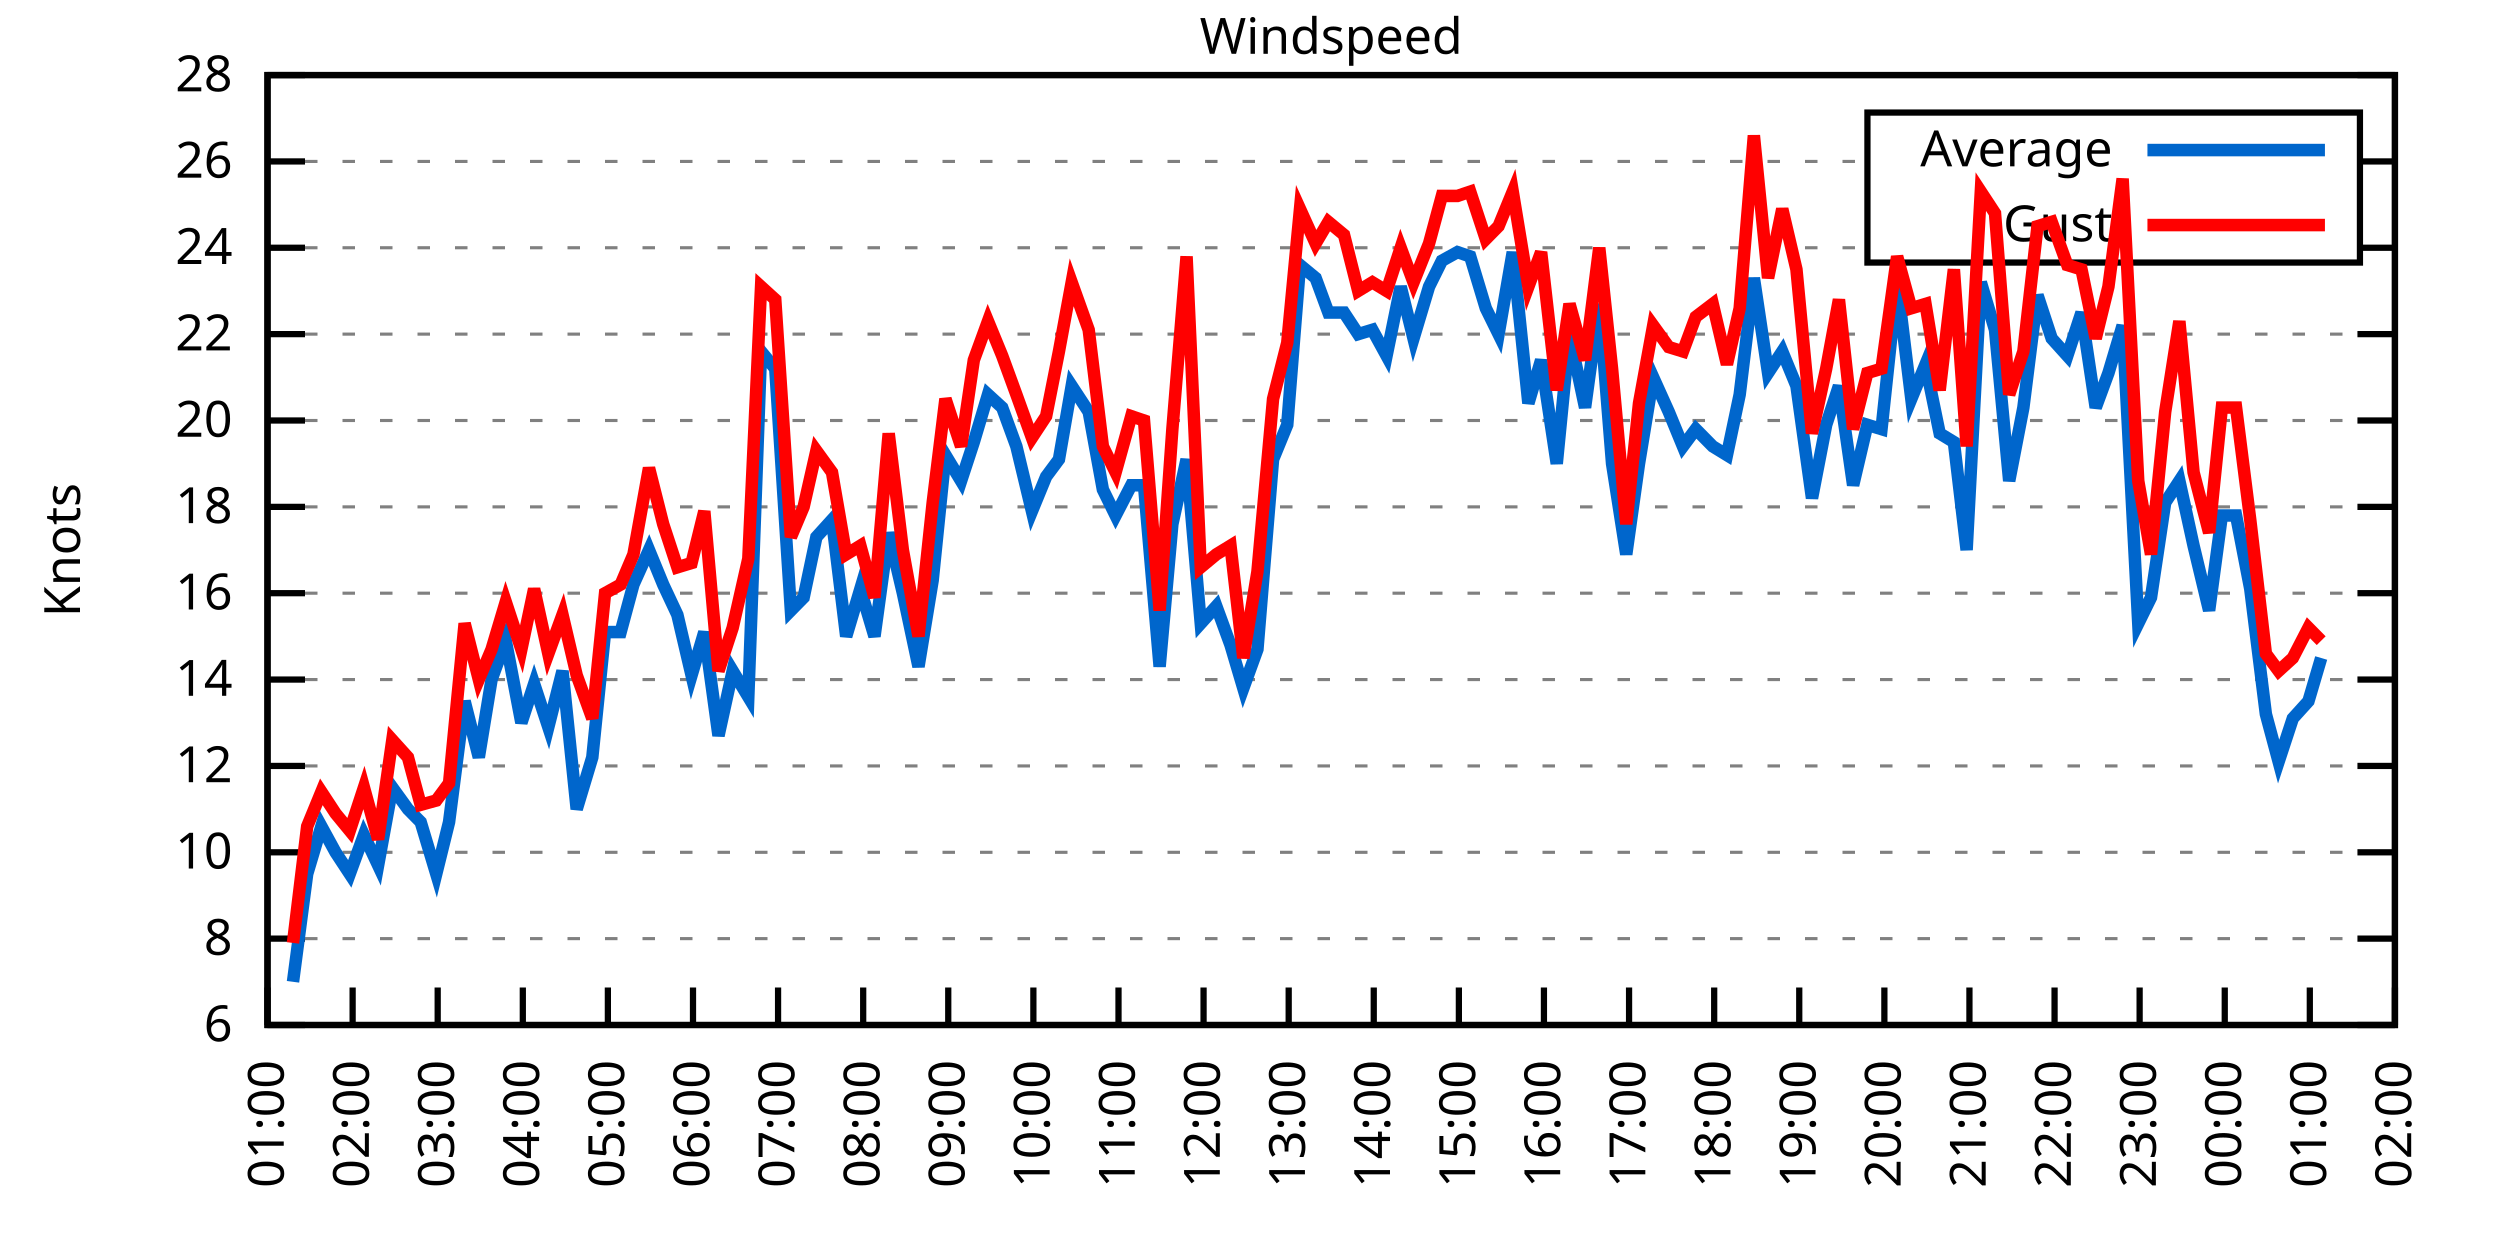
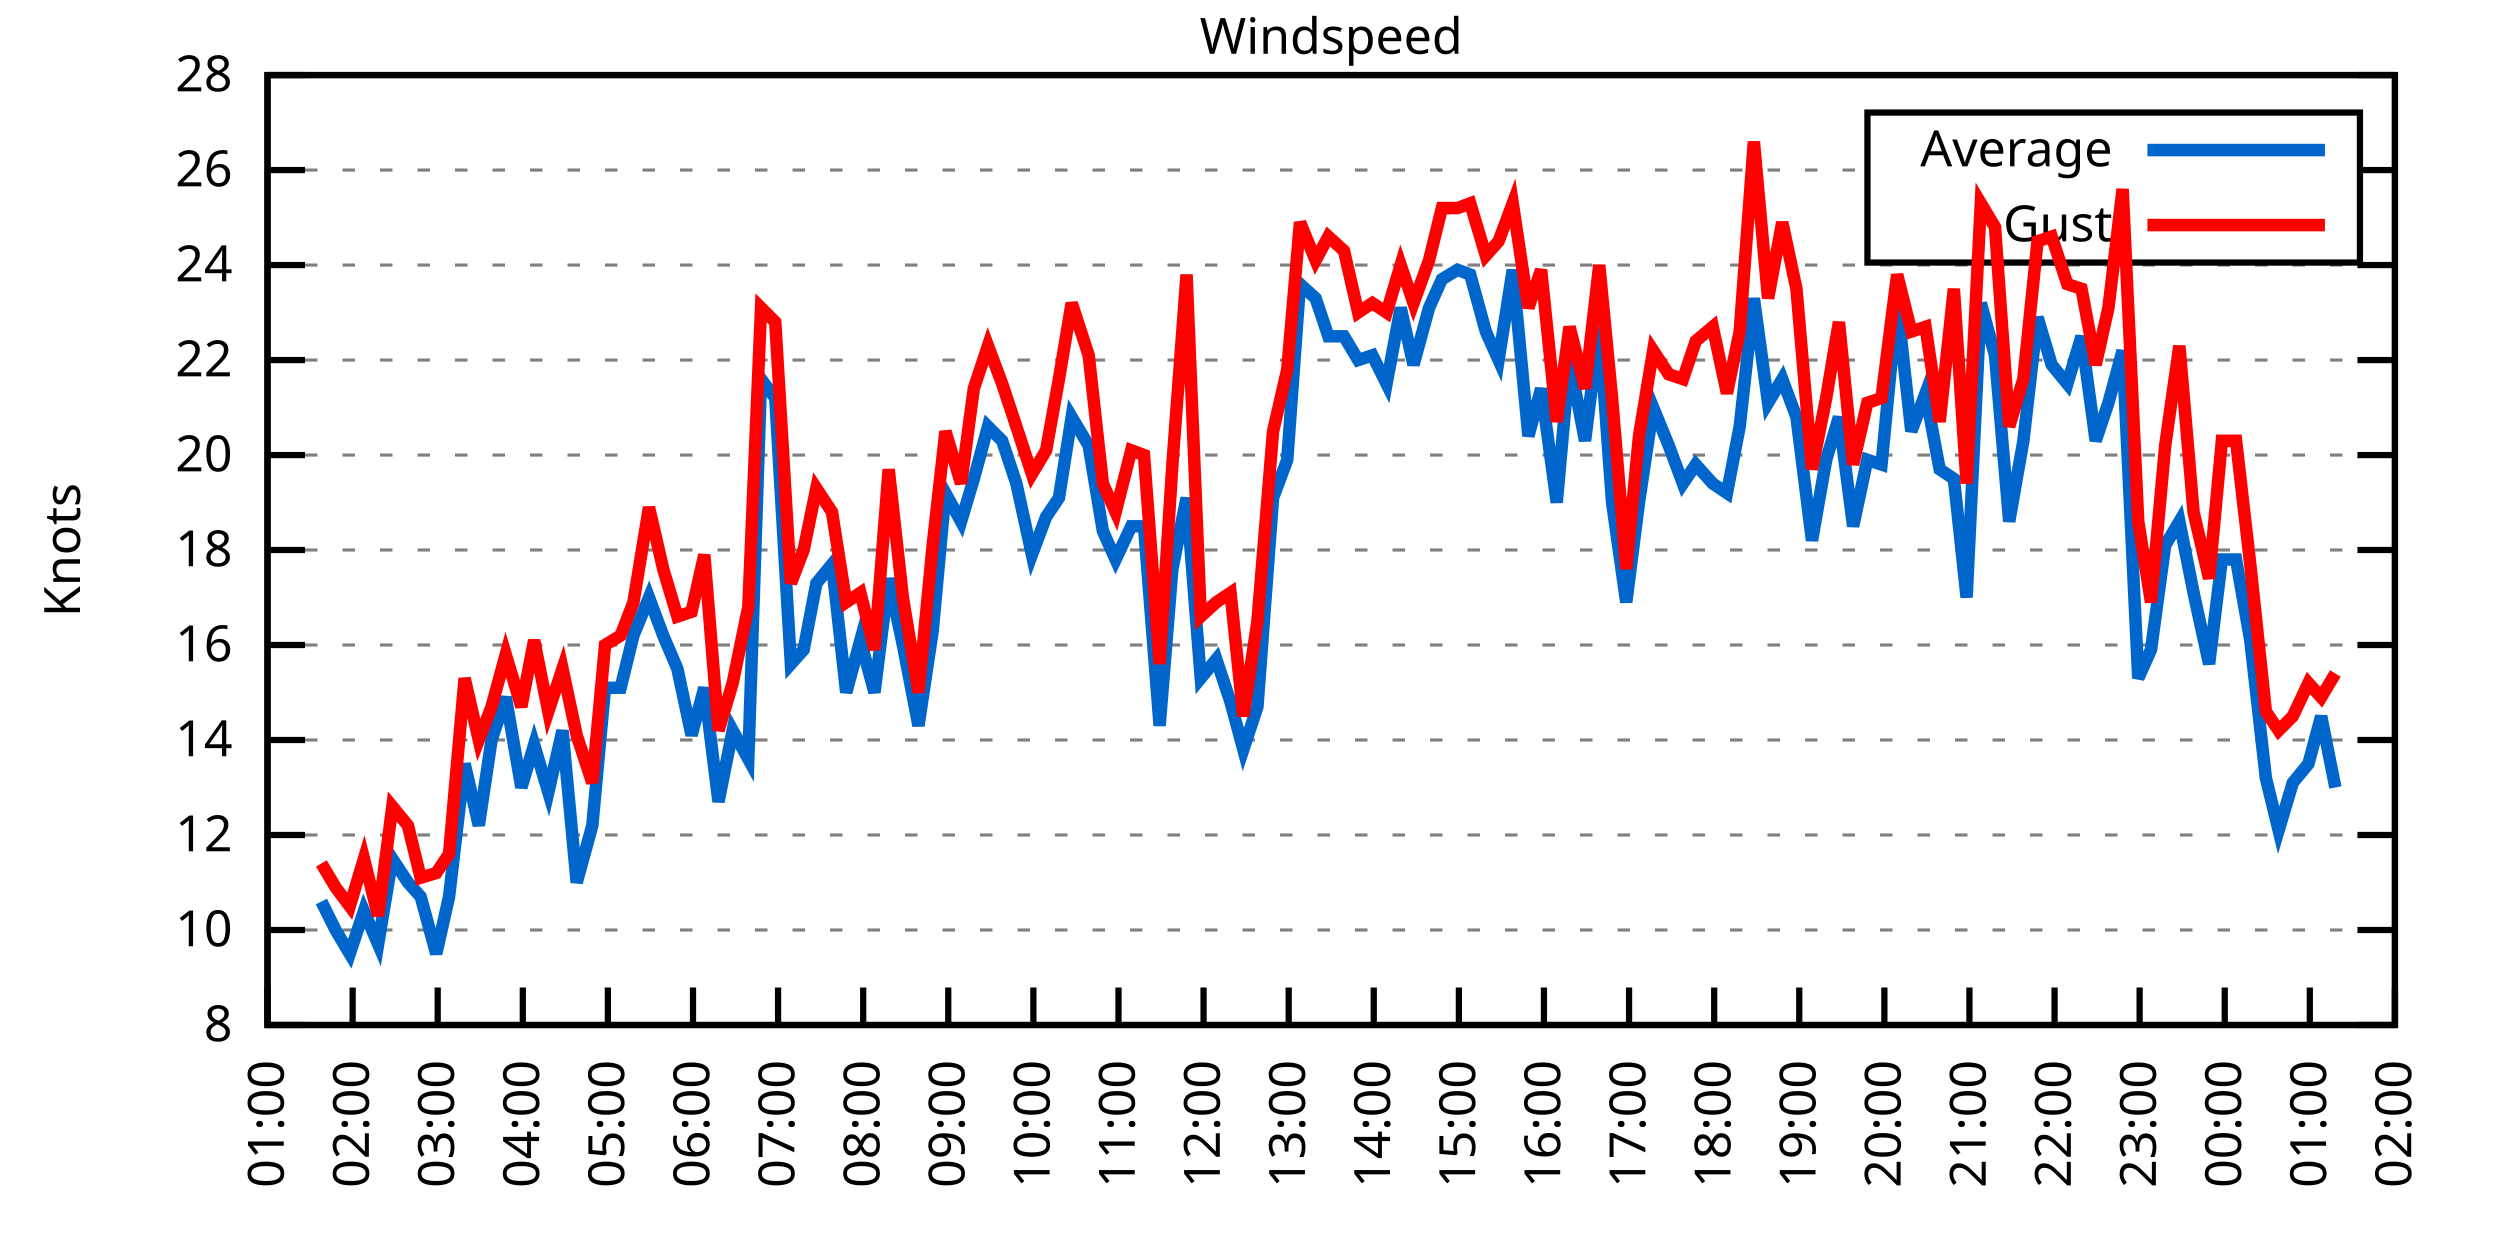
<svg xmlns="http://www.w3.org/2000/svg" xmlns:xlink="http://www.w3.org/1999/xlink" width="400" height="200" viewBox="0 0 400 200">
  <g id="gnuplot_canvas">
    <rect x="0" y="0" width="400" height="200" fill="none" />
    <defs>
      <circle id="gpDot" r="0.5" stroke-width="0.5" stroke="currentColor" />
      <path id="gpPt0" stroke-width="0.333" stroke="currentColor" d="M-1,0 h2 M0,-1 v2" />
      <path id="gpPt1" stroke-width="0.333" stroke="currentColor" d="M-1,-1 L1,1 M1,-1 L-1,1" />
      <path id="gpPt2" stroke-width="0.333" stroke="currentColor" d="M-1,0 L1,0 M0,-1 L0,1 M-1,-1 L1,1 M-1,1 L1,-1" />
      <rect id="gpPt3" stroke-width="0.333" stroke="currentColor" x="-1" y="-1" width="2" height="2" />
      <rect id="gpPt4" stroke-width="0.333" stroke="currentColor" fill="currentColor" x="-1" y="-1" width="2" height="2" />
      <circle id="gpPt5" stroke-width="0.333" stroke="currentColor" cx="0" cy="0" r="1" />
      <use xlink:href="#gpPt5" id="gpPt6" fill="currentColor" stroke="none" />
      <path id="gpPt7" stroke-width="0.333" stroke="currentColor" d="M0,-1.33 L-1.33,0.67 L1.33,0.67 z" />
      <use xlink:href="#gpPt7" id="gpPt8" fill="currentColor" stroke="none" />
      <use xlink:href="#gpPt7" id="gpPt9" stroke="currentColor" transform="rotate(180)" />
      <use xlink:href="#gpPt9" id="gpPt10" fill="currentColor" stroke="none" />
      <use xlink:href="#gpPt3" id="gpPt11" stroke="currentColor" transform="rotate(45)" />
      <use xlink:href="#gpPt11" id="gpPt12" fill="currentColor" stroke="none" />
      <path id="gpPt13" stroke-width="0.333" stroke="currentColor" d="M0,1.330 L1.265,0.411 L0.782,-1.067 L-0.782,-1.076 L-1.265,0.411 z" />
      <use xlink:href="#gpPt13" id="gpPt14" fill="currentColor" stroke="none" />
      <filter id="textbox" filterUnits="objectBoundingBox" x="0" y="0" height="1" width="1">
        <feFlood flood-color="white" flood-opacity="1" result="bgnd" />
        <feComposite in="SourceGraphic" in2="bgnd" operator="atop" />
      </filter>
      <filter id="greybox" filterUnits="objectBoundingBox" x="0" y="0" height="1" width="1">
        <feFlood flood-color="lightgrey" flood-opacity="1" result="grey" />
        <feComposite in="SourceGraphic" in2="grey" operator="atop" />
      </filter>
    </defs>
    <g fill="none" color="white" stroke="currentColor" stroke-width="1.00" stroke-linecap="butt" stroke-linejoin="miter">
</g>
    <g fill="none" color="black" stroke="currentColor" stroke-width="1.00" stroke-linecap="butt" stroke-linejoin="miter">
      <g stroke="none" shape-rendering="crispEdges">
        <polygon fill="rgb(255, 255, 255)" points="42.80,164.00 383.18,164.00 383.18,12.02 42.80,12.02 " />
      </g>
    </g>
    <g fill="none" color="black" stroke="currentColor" stroke-width="1.00" stroke-linecap="butt" stroke-linejoin="miter">
</g>
    <g fill="none" color="black" stroke="black" stroke-width="0.50" stroke-linecap="butt" stroke-linejoin="miter">
</g>
    <g fill="none" color="gray" stroke="currentColor" stroke-width="0.50" stroke-linecap="butt" stroke-linejoin="miter">
      <path stroke="gray" stroke-dasharray="2,4" class="gridline" d="M42.80,164.00 L383.19,164.00  " />
    </g>
    <g fill="none" color="gray" stroke="gray" stroke-width="1.00" stroke-linecap="butt" stroke-linejoin="miter">
</g>
    <g fill="none" color="black" stroke="currentColor" stroke-width="1.00" stroke-linecap="butt" stroke-linejoin="miter">
      <path stroke="black" d="M42.80,164.00 L48.80,164.00 M383.19,164.00 L377.19,164.00  " />
      <g transform="translate(37.20,166.60)" stroke="none" fill="black" font-family="Sans" font-size="8.00" text-anchor="end">
        <text>
-           <tspan font-family="Sans"> 6</tspan>
-         </text>
-       </g>
-     </g>
-     <g fill="none" color="black" stroke="currentColor" stroke-width="1.00" stroke-linecap="butt" stroke-linejoin="miter">
- </g>
-     <g fill="none" color="black" stroke="black" stroke-width="0.50" stroke-linecap="butt" stroke-linejoin="miter">
- </g>
-     <g fill="none" color="gray" stroke="currentColor" stroke-width="0.50" stroke-linecap="butt" stroke-linejoin="miter">
-       <path stroke="gray" stroke-dasharray="2,4" class="gridline" d="M42.80,150.18 L383.19,150.18  " />
-     </g>
-     <g fill="none" color="gray" stroke="gray" stroke-width="1.00" stroke-linecap="butt" stroke-linejoin="miter">
- </g>
-     <g fill="none" color="black" stroke="currentColor" stroke-width="1.00" stroke-linecap="butt" stroke-linejoin="miter">
-       <path stroke="black" d="M42.80,150.18 L48.80,150.18 M383.19,150.18 L377.19,150.18  " />
-       <g transform="translate(37.20,152.78)" stroke="none" fill="black" font-family="Sans" font-size="8.00" text-anchor="end">
-         <text>
          <tspan font-family="Sans"> 8</tspan>
        </text>
      </g>
    </g>
    <g fill="none" color="black" stroke="currentColor" stroke-width="1.00" stroke-linecap="butt" stroke-linejoin="miter">
</g>
    <g fill="none" color="black" stroke="black" stroke-width="0.50" stroke-linecap="butt" stroke-linejoin="miter">
</g>
    <g fill="none" color="gray" stroke="currentColor" stroke-width="0.50" stroke-linecap="butt" stroke-linejoin="miter">
-       <path stroke="gray" stroke-dasharray="2,4" class="gridline" d="M42.80,136.37 L383.19,136.37  " />
-     </g>
-     <g fill="none" color="gray" stroke="gray" stroke-width="1.00" stroke-linecap="butt" stroke-linejoin="miter">
- </g>
-     <g fill="none" color="black" stroke="currentColor" stroke-width="1.00" stroke-linecap="butt" stroke-linejoin="miter">
-       <path stroke="black" d="M42.80,136.37 L48.80,136.37 M383.19,136.37 L377.19,136.37  " />
-       <g transform="translate(37.20,138.97)" stroke="none" fill="black" font-family="Sans" font-size="8.00" text-anchor="end">
+       <path stroke="gray" stroke-dasharray="2,4" class="gridline" d="M42.80,148.80 L383.19,148.80  " />
+     </g>
+     <g fill="none" color="gray" stroke="gray" stroke-width="1.00" stroke-linecap="butt" stroke-linejoin="miter">
+ </g>
+     <g fill="none" color="black" stroke="currentColor" stroke-width="1.00" stroke-linecap="butt" stroke-linejoin="miter">
+       <path stroke="black" d="M42.80,148.80 L48.80,148.80 M383.19,148.80 L377.19,148.80  " />
+       <g transform="translate(37.20,151.40)" stroke="none" fill="black" font-family="Sans" font-size="8.00" text-anchor="end">
        <text>
          <tspan font-family="Sans"> 10</tspan>
        </text>
      </g>
    </g>
    <g fill="none" color="black" stroke="currentColor" stroke-width="1.00" stroke-linecap="butt" stroke-linejoin="miter">
</g>
    <g fill="none" color="black" stroke="black" stroke-width="0.50" stroke-linecap="butt" stroke-linejoin="miter">
</g>
    <g fill="none" color="gray" stroke="currentColor" stroke-width="0.50" stroke-linecap="butt" stroke-linejoin="miter">
-       <path stroke="gray" stroke-dasharray="2,4" class="gridline" d="M42.80,122.55 L383.19,122.55  " />
-     </g>
-     <g fill="none" color="gray" stroke="gray" stroke-width="1.00" stroke-linecap="butt" stroke-linejoin="miter">
- </g>
-     <g fill="none" color="black" stroke="currentColor" stroke-width="1.00" stroke-linecap="butt" stroke-linejoin="miter">
-       <path stroke="black" d="M42.80,122.55 L48.80,122.55 M383.19,122.55 L377.19,122.55  " />
-       <g transform="translate(37.20,125.15)" stroke="none" fill="black" font-family="Sans" font-size="8.00" text-anchor="end">
+       <path stroke="gray" stroke-dasharray="2,4" class="gridline" d="M42.80,133.60 L383.19,133.60  " />
+     </g>
+     <g fill="none" color="gray" stroke="gray" stroke-width="1.00" stroke-linecap="butt" stroke-linejoin="miter">
+ </g>
+     <g fill="none" color="black" stroke="currentColor" stroke-width="1.00" stroke-linecap="butt" stroke-linejoin="miter">
+       <path stroke="black" d="M42.80,133.60 L48.80,133.60 M383.19,133.60 L377.19,133.60  " />
+       <g transform="translate(37.20,136.20)" stroke="none" fill="black" font-family="Sans" font-size="8.00" text-anchor="end">
        <text>
          <tspan font-family="Sans"> 12</tspan>
        </text>
      </g>
    </g>
    <g fill="none" color="black" stroke="currentColor" stroke-width="1.00" stroke-linecap="butt" stroke-linejoin="miter">
</g>
    <g fill="none" color="black" stroke="black" stroke-width="0.50" stroke-linecap="butt" stroke-linejoin="miter">
</g>
    <g fill="none" color="gray" stroke="currentColor" stroke-width="0.50" stroke-linecap="butt" stroke-linejoin="miter">
-       <path stroke="gray" stroke-dasharray="2,4" class="gridline" d="M42.80,108.73 L383.19,108.73  " />
-     </g>
-     <g fill="none" color="gray" stroke="gray" stroke-width="1.00" stroke-linecap="butt" stroke-linejoin="miter">
- </g>
-     <g fill="none" color="black" stroke="currentColor" stroke-width="1.00" stroke-linecap="butt" stroke-linejoin="miter">
-       <path stroke="black" d="M42.80,108.73 L48.80,108.73 M383.19,108.73 L377.19,108.73  " />
-       <g transform="translate(37.20,111.33)" stroke="none" fill="black" font-family="Sans" font-size="8.00" text-anchor="end">
+       <path stroke="gray" stroke-dasharray="2,4" class="gridline" d="M42.80,118.40 L383.19,118.40  " />
+     </g>
+     <g fill="none" color="gray" stroke="gray" stroke-width="1.00" stroke-linecap="butt" stroke-linejoin="miter">
+ </g>
+     <g fill="none" color="black" stroke="currentColor" stroke-width="1.00" stroke-linecap="butt" stroke-linejoin="miter">
+       <path stroke="black" d="M42.80,118.40 L48.80,118.40 M383.19,118.40 L377.19,118.40  " />
+       <g transform="translate(37.20,121.00)" stroke="none" fill="black" font-family="Sans" font-size="8.00" text-anchor="end">
        <text>
          <tspan font-family="Sans"> 14</tspan>
        </text>
      </g>
    </g>
    <g fill="none" color="black" stroke="currentColor" stroke-width="1.00" stroke-linecap="butt" stroke-linejoin="miter">
</g>
    <g fill="none" color="black" stroke="black" stroke-width="0.50" stroke-linecap="butt" stroke-linejoin="miter">
</g>
    <g fill="none" color="gray" stroke="currentColor" stroke-width="0.50" stroke-linecap="butt" stroke-linejoin="miter">
-       <path stroke="gray" stroke-dasharray="2,4" class="gridline" d="M42.80,94.91 L383.19,94.91  " />
-     </g>
-     <g fill="none" color="gray" stroke="gray" stroke-width="1.00" stroke-linecap="butt" stroke-linejoin="miter">
- </g>
-     <g fill="none" color="black" stroke="currentColor" stroke-width="1.00" stroke-linecap="butt" stroke-linejoin="miter">
-       <path stroke="black" d="M42.80,94.91 L48.80,94.91 M383.19,94.91 L377.19,94.91  " />
-       <g transform="translate(37.20,97.51)" stroke="none" fill="black" font-family="Sans" font-size="8.00" text-anchor="end">
+       <path stroke="gray" stroke-dasharray="2,4" class="gridline" d="M42.80,103.20 L383.19,103.20  " />
+     </g>
+     <g fill="none" color="gray" stroke="gray" stroke-width="1.00" stroke-linecap="butt" stroke-linejoin="miter">
+ </g>
+     <g fill="none" color="black" stroke="currentColor" stroke-width="1.00" stroke-linecap="butt" stroke-linejoin="miter">
+       <path stroke="black" d="M42.80,103.20 L48.80,103.20 M383.19,103.20 L377.19,103.20  " />
+       <g transform="translate(37.20,105.80)" stroke="none" fill="black" font-family="Sans" font-size="8.00" text-anchor="end">
        <text>
          <tspan font-family="Sans"> 16</tspan>
        </text>
      </g>
    </g>
    <g fill="none" color="black" stroke="currentColor" stroke-width="1.00" stroke-linecap="butt" stroke-linejoin="miter">
</g>
    <g fill="none" color="black" stroke="black" stroke-width="0.50" stroke-linecap="butt" stroke-linejoin="miter">
</g>
    <g fill="none" color="gray" stroke="currentColor" stroke-width="0.50" stroke-linecap="butt" stroke-linejoin="miter">
-       <path stroke="gray" stroke-dasharray="2,4" class="gridline" d="M42.80,81.10 L383.19,81.10  " />
-     </g>
-     <g fill="none" color="gray" stroke="gray" stroke-width="1.00" stroke-linecap="butt" stroke-linejoin="miter">
- </g>
-     <g fill="none" color="black" stroke="currentColor" stroke-width="1.00" stroke-linecap="butt" stroke-linejoin="miter">
-       <path stroke="black" d="M42.80,81.10 L48.80,81.10 M383.19,81.10 L377.19,81.10  " />
-       <g transform="translate(37.20,83.70)" stroke="none" fill="black" font-family="Sans" font-size="8.00" text-anchor="end">
+       <path stroke="gray" stroke-dasharray="2,4" class="gridline" d="M42.80,88.00 L383.19,88.00  " />
+     </g>
+     <g fill="none" color="gray" stroke="gray" stroke-width="1.00" stroke-linecap="butt" stroke-linejoin="miter">
+ </g>
+     <g fill="none" color="black" stroke="currentColor" stroke-width="1.00" stroke-linecap="butt" stroke-linejoin="miter">
+       <path stroke="black" d="M42.80,88.00 L48.80,88.00 M383.19,88.00 L377.19,88.00  " />
+       <g transform="translate(37.20,90.60)" stroke="none" fill="black" font-family="Sans" font-size="8.00" text-anchor="end">
        <text>
          <tspan font-family="Sans"> 18</tspan>
        </text>
      </g>
    </g>
    <g fill="none" color="black" stroke="currentColor" stroke-width="1.00" stroke-linecap="butt" stroke-linejoin="miter">
</g>
    <g fill="none" color="black" stroke="black" stroke-width="0.50" stroke-linecap="butt" stroke-linejoin="miter">
</g>
    <g fill="none" color="gray" stroke="currentColor" stroke-width="0.50" stroke-linecap="butt" stroke-linejoin="miter">
-       <path stroke="gray" stroke-dasharray="2,4" class="gridline" d="M42.80,67.28 L383.19,67.28  " />
-     </g>
-     <g fill="none" color="gray" stroke="gray" stroke-width="1.00" stroke-linecap="butt" stroke-linejoin="miter">
- </g>
-     <g fill="none" color="black" stroke="currentColor" stroke-width="1.00" stroke-linecap="butt" stroke-linejoin="miter">
-       <path stroke="black" d="M42.80,67.28 L48.80,67.28 M383.19,67.28 L377.19,67.28  " />
-       <g transform="translate(37.20,69.88)" stroke="none" fill="black" font-family="Sans" font-size="8.00" text-anchor="end">
+       <path stroke="gray" stroke-dasharray="2,4" class="gridline" d="M42.80,72.81 L383.19,72.81  " />
+     </g>
+     <g fill="none" color="gray" stroke="gray" stroke-width="1.00" stroke-linecap="butt" stroke-linejoin="miter">
+ </g>
+     <g fill="none" color="black" stroke="currentColor" stroke-width="1.00" stroke-linecap="butt" stroke-linejoin="miter">
+       <path stroke="black" d="M42.80,72.81 L48.80,72.81 M383.19,72.81 L377.19,72.81  " />
+       <g transform="translate(37.20,75.41)" stroke="none" fill="black" font-family="Sans" font-size="8.00" text-anchor="end">
        <text>
          <tspan font-family="Sans"> 20</tspan>
        </text>
      </g>
    </g>
    <g fill="none" color="black" stroke="currentColor" stroke-width="1.00" stroke-linecap="butt" stroke-linejoin="miter">
</g>
    <g fill="none" color="black" stroke="black" stroke-width="0.50" stroke-linecap="butt" stroke-linejoin="miter">
</g>
    <g fill="none" color="gray" stroke="currentColor" stroke-width="0.50" stroke-linecap="butt" stroke-linejoin="miter">
-       <path stroke="gray" stroke-dasharray="2,4" class="gridline" d="M42.80,53.46 L383.19,53.46  " />
-     </g>
-     <g fill="none" color="gray" stroke="gray" stroke-width="1.00" stroke-linecap="butt" stroke-linejoin="miter">
- </g>
-     <g fill="none" color="black" stroke="currentColor" stroke-width="1.00" stroke-linecap="butt" stroke-linejoin="miter">
-       <path stroke="black" d="M42.80,53.46 L48.80,53.46 M383.19,53.46 L377.19,53.46  " />
-       <g transform="translate(37.20,56.06)" stroke="none" fill="black" font-family="Sans" font-size="8.00" text-anchor="end">
+       <path stroke="gray" stroke-dasharray="2,4" class="gridline" d="M42.80,57.61 L383.19,57.61  " />
+     </g>
+     <g fill="none" color="gray" stroke="gray" stroke-width="1.00" stroke-linecap="butt" stroke-linejoin="miter">
+ </g>
+     <g fill="none" color="black" stroke="currentColor" stroke-width="1.00" stroke-linecap="butt" stroke-linejoin="miter">
+       <path stroke="black" d="M42.80,57.61 L48.80,57.61 M383.19,57.61 L377.19,57.61  " />
+       <g transform="translate(37.20,60.21)" stroke="none" fill="black" font-family="Sans" font-size="8.00" text-anchor="end">
        <text>
          <tspan font-family="Sans"> 22</tspan>
        </text>
      </g>
    </g>
    <g fill="none" color="black" stroke="currentColor" stroke-width="1.00" stroke-linecap="butt" stroke-linejoin="miter">
</g>
    <g fill="none" color="black" stroke="black" stroke-width="0.50" stroke-linecap="butt" stroke-linejoin="miter">
</g>
    <g fill="none" color="gray" stroke="currentColor" stroke-width="0.50" stroke-linecap="butt" stroke-linejoin="miter">
-       <path stroke="gray" stroke-dasharray="2,4" class="gridline" d="M42.80,39.64 L298.79,39.64 M377.59,39.64 L383.19,39.64  " />
-     </g>
-     <g fill="none" color="gray" stroke="gray" stroke-width="1.00" stroke-linecap="butt" stroke-linejoin="miter">
- </g>
-     <g fill="none" color="black" stroke="currentColor" stroke-width="1.00" stroke-linecap="butt" stroke-linejoin="miter">
-       <path stroke="black" d="M42.80,39.64 L48.80,39.64 M383.19,39.64 L377.19,39.64  " />
-       <g transform="translate(37.20,42.24)" stroke="none" fill="black" font-family="Sans" font-size="8.00" text-anchor="end">
+       <path stroke="gray" stroke-dasharray="2,4" class="gridline" d="M42.80,42.41 L383.19,42.41  " />
+     </g>
+     <g fill="none" color="gray" stroke="gray" stroke-width="1.00" stroke-linecap="butt" stroke-linejoin="miter">
+ </g>
+     <g fill="none" color="black" stroke="currentColor" stroke-width="1.00" stroke-linecap="butt" stroke-linejoin="miter">
+       <path stroke="black" d="M42.80,42.41 L48.80,42.41 M383.19,42.41 L377.19,42.41  " />
+       <g transform="translate(37.20,45.01)" stroke="none" fill="black" font-family="Sans" font-size="8.00" text-anchor="end">
        <text>
          <tspan font-family="Sans"> 24</tspan>
        </text>
      </g>
    </g>
    <g fill="none" color="black" stroke="currentColor" stroke-width="1.00" stroke-linecap="butt" stroke-linejoin="miter">
</g>
    <g fill="none" color="black" stroke="black" stroke-width="0.50" stroke-linecap="butt" stroke-linejoin="miter">
</g>
    <g fill="none" color="gray" stroke="currentColor" stroke-width="0.50" stroke-linecap="butt" stroke-linejoin="miter">
-       <path stroke="gray" stroke-dasharray="2,4" class="gridline" d="M42.80,25.83 L298.79,25.83 M377.59,25.83 L383.19,25.83  " />
-     </g>
-     <g fill="none" color="gray" stroke="gray" stroke-width="1.00" stroke-linecap="butt" stroke-linejoin="miter">
- </g>
-     <g fill="none" color="black" stroke="currentColor" stroke-width="1.00" stroke-linecap="butt" stroke-linejoin="miter">
-       <path stroke="black" d="M42.80,25.83 L48.80,25.83 M383.19,25.83 L377.19,25.83  " />
-       <g transform="translate(37.20,28.43)" stroke="none" fill="black" font-family="Sans" font-size="8.00" text-anchor="end">
+       <path stroke="gray" stroke-dasharray="2,4" class="gridline" d="M42.80,27.21 L298.79,27.21 M377.59,27.21 L383.19,27.21  " />
+     </g>
+     <g fill="none" color="gray" stroke="gray" stroke-width="1.00" stroke-linecap="butt" stroke-linejoin="miter">
+ </g>
+     <g fill="none" color="black" stroke="currentColor" stroke-width="1.00" stroke-linecap="butt" stroke-linejoin="miter">
+       <path stroke="black" d="M42.80,27.21 L48.80,27.21 M383.19,27.21 L377.19,27.21  " />
+       <g transform="translate(37.20,29.81)" stroke="none" fill="black" font-family="Sans" font-size="8.00" text-anchor="end">
        <text>
          <tspan font-family="Sans"> 26</tspan>
        </text>
      </g>
    </g>
    <g fill="none" color="black" stroke="currentColor" stroke-width="1.00" stroke-linecap="butt" stroke-linejoin="miter">
</g>
    <g fill="none" color="black" stroke="black" stroke-width="0.50" stroke-linecap="butt" stroke-linejoin="miter">
</g>
    <g fill="none" color="gray" stroke="currentColor" stroke-width="0.50" stroke-linecap="butt" stroke-linejoin="miter">
      <path stroke="gray" stroke-dasharray="2,4" class="gridline" d="M42.80,12.01 L383.19,12.01  " />
    </g>
    <g fill="none" color="gray" stroke="gray" stroke-width="1.00" stroke-linecap="butt" stroke-linejoin="miter">
</g>
    <g fill="none" color="black" stroke="currentColor" stroke-width="1.00" stroke-linecap="butt" stroke-linejoin="miter">
      <path stroke="black" d="M42.80,12.01 L48.80,12.01 M383.19,12.01 L377.19,12.01  " />
      <g transform="translate(37.20,14.61)" stroke="none" fill="black" font-family="Sans" font-size="8.00" text-anchor="end">
        <text>
          <tspan font-family="Sans"> 28</tspan>
        </text>
      </g>
    </g>
    <g fill="none" color="black" stroke="currentColor" stroke-width="1.00" stroke-linecap="butt" stroke-linejoin="miter">
      <path stroke="black" d="M42.80,164.00 L42.80,158.00  " />
      <g transform="translate(45.40,169.60) rotate(270.00)" stroke="none" fill="black" font-family="Sans" font-size="8.00" text-anchor="end">
        <text>
          <tspan font-family="Sans">01:00</tspan>
        </text>
      </g>
    </g>
    <g fill="none" color="black" stroke="currentColor" stroke-width="1.00" stroke-linecap="butt" stroke-linejoin="miter">
      <path stroke="black" d="M56.42,164.00 L56.42,158.00  " />
      <g transform="translate(59.02,169.60) rotate(270.00)" stroke="none" fill="black" font-family="Sans" font-size="8.00" text-anchor="end">
        <text>
          <tspan font-family="Sans">02:00</tspan>
        </text>
      </g>
    </g>
    <g fill="none" color="black" stroke="currentColor" stroke-width="1.00" stroke-linecap="butt" stroke-linejoin="miter">
      <path stroke="black" d="M70.03,164.00 L70.03,158.00  " />
      <g transform="translate(72.63,169.60) rotate(270.00)" stroke="none" fill="black" font-family="Sans" font-size="8.00" text-anchor="end">
        <text>
          <tspan font-family="Sans">03:00</tspan>
        </text>
      </g>
    </g>
    <g fill="none" color="black" stroke="currentColor" stroke-width="1.00" stroke-linecap="butt" stroke-linejoin="miter">
      <path stroke="black" d="M83.65,164.00 L83.65,158.00  " />
      <g transform="translate(86.25,169.60) rotate(270.00)" stroke="none" fill="black" font-family="Sans" font-size="8.00" text-anchor="end">
        <text>
          <tspan font-family="Sans">04:00</tspan>
        </text>
      </g>
    </g>
    <g fill="none" color="black" stroke="currentColor" stroke-width="1.00" stroke-linecap="butt" stroke-linejoin="miter">
      <path stroke="black" d="M97.26,164.00 L97.26,158.00  " />
      <g transform="translate(99.86,169.60) rotate(270.00)" stroke="none" fill="black" font-family="Sans" font-size="8.00" text-anchor="end">
        <text>
          <tspan font-family="Sans">05:00</tspan>
        </text>
      </g>
    </g>
    <g fill="none" color="black" stroke="currentColor" stroke-width="1.00" stroke-linecap="butt" stroke-linejoin="miter">
      <path stroke="black" d="M110.88,164.00 L110.88,158.00  " />
      <g transform="translate(113.48,169.60) rotate(270.00)" stroke="none" fill="black" font-family="Sans" font-size="8.00" text-anchor="end">
        <text>
          <tspan font-family="Sans">06:00</tspan>
        </text>
      </g>
    </g>
    <g fill="none" color="black" stroke="currentColor" stroke-width="1.00" stroke-linecap="butt" stroke-linejoin="miter">
      <path stroke="black" d="M124.49,164.00 L124.49,158.00  " />
      <g transform="translate(127.09,169.60) rotate(270.00)" stroke="none" fill="black" font-family="Sans" font-size="8.00" text-anchor="end">
        <text>
          <tspan font-family="Sans">07:00</tspan>
        </text>
      </g>
    </g>
    <g fill="none" color="black" stroke="currentColor" stroke-width="1.00" stroke-linecap="butt" stroke-linejoin="miter">
      <path stroke="black" d="M138.11,164.00 L138.11,158.00  " />
      <g transform="translate(140.71,169.60) rotate(270.00)" stroke="none" fill="black" font-family="Sans" font-size="8.00" text-anchor="end">
        <text>
          <tspan font-family="Sans">08:00</tspan>
        </text>
      </g>
    </g>
    <g fill="none" color="black" stroke="currentColor" stroke-width="1.00" stroke-linecap="butt" stroke-linejoin="miter">
      <path stroke="black" d="M151.72,164.00 L151.72,158.00  " />
      <g transform="translate(154.32,169.60) rotate(270.00)" stroke="none" fill="black" font-family="Sans" font-size="8.00" text-anchor="end">
        <text>
          <tspan font-family="Sans">09:00</tspan>
        </text>
      </g>
    </g>
    <g fill="none" color="black" stroke="currentColor" stroke-width="1.00" stroke-linecap="butt" stroke-linejoin="miter">
      <path stroke="black" d="M165.34,164.00 L165.34,158.00  " />
      <g transform="translate(167.94,169.60) rotate(270.00)" stroke="none" fill="black" font-family="Sans" font-size="8.00" text-anchor="end">
        <text>
          <tspan font-family="Sans">10:00</tspan>
        </text>
      </g>
    </g>
    <g fill="none" color="black" stroke="currentColor" stroke-width="1.00" stroke-linecap="butt" stroke-linejoin="miter">
      <path stroke="black" d="M178.96,164.00 L178.96,158.00  " />
      <g transform="translate(181.56,169.60) rotate(270.00)" stroke="none" fill="black" font-family="Sans" font-size="8.00" text-anchor="end">
        <text>
          <tspan font-family="Sans">11:00</tspan>
        </text>
      </g>
    </g>
    <g fill="none" color="black" stroke="currentColor" stroke-width="1.00" stroke-linecap="butt" stroke-linejoin="miter">
      <path stroke="black" d="M192.57,164.00 L192.57,158.00  " />
      <g transform="translate(195.17,169.60) rotate(270.00)" stroke="none" fill="black" font-family="Sans" font-size="8.00" text-anchor="end">
        <text>
          <tspan font-family="Sans">12:00</tspan>
        </text>
      </g>
    </g>
    <g fill="none" color="black" stroke="currentColor" stroke-width="1.00" stroke-linecap="butt" stroke-linejoin="miter">
      <path stroke="black" d="M206.19,164.00 L206.19,158.00  " />
      <g transform="translate(208.79,169.60) rotate(270.00)" stroke="none" fill="black" font-family="Sans" font-size="8.00" text-anchor="end">
        <text>
          <tspan font-family="Sans">13:00</tspan>
        </text>
      </g>
    </g>
    <g fill="none" color="black" stroke="currentColor" stroke-width="1.00" stroke-linecap="butt" stroke-linejoin="miter">
      <path stroke="black" d="M219.80,164.00 L219.80,158.00  " />
      <g transform="translate(222.40,169.60) rotate(270.00)" stroke="none" fill="black" font-family="Sans" font-size="8.00" text-anchor="end">
        <text>
          <tspan font-family="Sans">14:00</tspan>
        </text>
      </g>
    </g>
    <g fill="none" color="black" stroke="currentColor" stroke-width="1.00" stroke-linecap="butt" stroke-linejoin="miter">
      <path stroke="black" d="M233.42,164.00 L233.42,158.00  " />
      <g transform="translate(236.02,169.60) rotate(270.00)" stroke="none" fill="black" font-family="Sans" font-size="8.00" text-anchor="end">
        <text>
          <tspan font-family="Sans">15:00</tspan>
        </text>
      </g>
    </g>
    <g fill="none" color="black" stroke="currentColor" stroke-width="1.00" stroke-linecap="butt" stroke-linejoin="miter">
      <path stroke="black" d="M247.03,164.00 L247.03,158.00  " />
      <g transform="translate(249.63,169.60) rotate(270.00)" stroke="none" fill="black" font-family="Sans" font-size="8.00" text-anchor="end">
        <text>
          <tspan font-family="Sans">16:00</tspan>
        </text>
      </g>
    </g>
    <g fill="none" color="black" stroke="currentColor" stroke-width="1.00" stroke-linecap="butt" stroke-linejoin="miter">
      <path stroke="black" d="M260.65,164.00 L260.65,158.00  " />
      <g transform="translate(263.25,169.60) rotate(270.00)" stroke="none" fill="black" font-family="Sans" font-size="8.00" text-anchor="end">
        <text>
          <tspan font-family="Sans">17:00</tspan>
        </text>
      </g>
    </g>
    <g fill="none" color="black" stroke="currentColor" stroke-width="1.00" stroke-linecap="butt" stroke-linejoin="miter">
      <path stroke="black" d="M274.27,164.00 L274.27,158.00  " />
      <g transform="translate(276.87,169.60) rotate(270.00)" stroke="none" fill="black" font-family="Sans" font-size="8.00" text-anchor="end">
        <text>
          <tspan font-family="Sans">18:00</tspan>
        </text>
      </g>
    </g>
    <g fill="none" color="black" stroke="currentColor" stroke-width="1.00" stroke-linecap="butt" stroke-linejoin="miter">
      <path stroke="black" d="M287.88,164.00 L287.88,158.00  " />
      <g transform="translate(290.48,169.60) rotate(270.00)" stroke="none" fill="black" font-family="Sans" font-size="8.00" text-anchor="end">
        <text>
          <tspan font-family="Sans">19:00</tspan>
        </text>
      </g>
    </g>
    <g fill="none" color="black" stroke="currentColor" stroke-width="1.00" stroke-linecap="butt" stroke-linejoin="miter">
      <path stroke="black" d="M301.50,164.00 L301.50,158.00  " />
      <g transform="translate(304.10,169.60) rotate(270.00)" stroke="none" fill="black" font-family="Sans" font-size="8.00" text-anchor="end">
        <text>
          <tspan font-family="Sans">20:00</tspan>
        </text>
      </g>
    </g>
    <g fill="none" color="black" stroke="currentColor" stroke-width="1.00" stroke-linecap="butt" stroke-linejoin="miter">
      <path stroke="black" d="M315.11,164.00 L315.11,158.00  " />
      <g transform="translate(317.71,169.60) rotate(270.00)" stroke="none" fill="black" font-family="Sans" font-size="8.00" text-anchor="end">
        <text>
          <tspan font-family="Sans">21:00</tspan>
        </text>
      </g>
    </g>
    <g fill="none" color="black" stroke="currentColor" stroke-width="1.00" stroke-linecap="butt" stroke-linejoin="miter">
      <path stroke="black" d="M328.73,164.00 L328.73,158.00  " />
      <g transform="translate(331.33,169.60) rotate(270.00)" stroke="none" fill="black" font-family="Sans" font-size="8.00" text-anchor="end">
        <text>
          <tspan font-family="Sans">22:00</tspan>
        </text>
      </g>
    </g>
    <g fill="none" color="black" stroke="currentColor" stroke-width="1.00" stroke-linecap="butt" stroke-linejoin="miter">
      <path stroke="black" d="M342.34,164.00 L342.34,158.00  " />
      <g transform="translate(344.94,169.60) rotate(270.00)" stroke="none" fill="black" font-family="Sans" font-size="8.00" text-anchor="end">
        <text>
          <tspan font-family="Sans">23:00</tspan>
        </text>
      </g>
    </g>
    <g fill="none" color="black" stroke="currentColor" stroke-width="1.00" stroke-linecap="butt" stroke-linejoin="miter">
      <path stroke="black" d="M355.96,164.00 L355.96,158.00  " />
      <g transform="translate(358.56,169.60) rotate(270.00)" stroke="none" fill="black" font-family="Sans" font-size="8.00" text-anchor="end">
        <text>
          <tspan font-family="Sans">00:00</tspan>
        </text>
      </g>
    </g>
    <g fill="none" color="black" stroke="currentColor" stroke-width="1.00" stroke-linecap="butt" stroke-linejoin="miter">
      <path stroke="black" d="M369.57,164.00 L369.57,158.00  " />
      <g transform="translate(372.17,169.60) rotate(270.00)" stroke="none" fill="black" font-family="Sans" font-size="8.00" text-anchor="end">
        <text>
          <tspan font-family="Sans">01:00</tspan>
        </text>
      </g>
    </g>
    <g fill="none" color="black" stroke="currentColor" stroke-width="1.00" stroke-linecap="butt" stroke-linejoin="miter">
      <path stroke="black" d="M383.19,164.00 L383.19,158.00  " />
      <g transform="translate(385.79,169.60) rotate(270.00)" stroke="none" fill="black" font-family="Sans" font-size="8.00" text-anchor="end">
        <text>
          <tspan font-family="Sans">02:00</tspan>
        </text>
      </g>
    </g>
    <g fill="none" color="black" stroke="currentColor" stroke-width="1.00" stroke-linecap="butt" stroke-linejoin="miter">
</g>
    <g fill="none" color="black" stroke="currentColor" stroke-width="1.00" stroke-linecap="butt" stroke-linejoin="miter">
      <path stroke="black" d="M42.80,12.01 L42.80,164.00 L383.19,164.00 L383.19,12.01 L42.80,12.01 Z  " />
    </g>
    <g fill="none" color="black" stroke="currentColor" stroke-width="1.00" stroke-linecap="butt" stroke-linejoin="miter">
</g>
    <g fill="none" color="black" stroke="currentColor" stroke-width="1.00" stroke-linecap="butt" stroke-linejoin="miter">
      <path stroke="black" d="M298.79,42.01 L298.79,18.01 L377.59,18.01 L377.59,42.01 L298.79,42.01 Z  " />
    </g>
    <g id="Windspeed_plot_1">
      <g fill="none" color="white" stroke="black" stroke-width="2.00" stroke-linecap="butt" stroke-linejoin="miter">
</g>
      <g fill="none" color="black" stroke="currentColor" stroke-width="2.00" stroke-linecap="butt" stroke-linejoin="miter">
        <g transform="translate(337.99,26.61)" stroke="none" fill="black" font-family="Sans" font-size="8.00" text-anchor="end">
          <text>
            <tspan font-family="Sans">Average</tspan>
          </text>
        </g>
      </g>
      <g fill="none" color="black" stroke="currentColor" stroke-width="2.00" stroke-linecap="butt" stroke-linejoin="miter">
-         <path stroke="rgb(  0, 102, 204)" d="M343.59,24.01 L371.99,24.01 M46.88,157.09 L49.15,139.82 L51.42,132.22 L53.69,136.37 L55.96,139.82 L58.23,133.60   L60.50,138.44 L62.77,126.00 L65.27,129.46 L67.31,131.53 L69.80,139.82 L71.85,131.53 L74.34,112.19 L76.61,121.17   L78.65,108.73 L80.92,102.51 L83.42,115.64 L85.46,109.42 L87.73,116.33 L90.00,107.35 L92.27,129.46 L94.77,121.17   L96.81,101.13 L99.30,101.13 L101.35,93.53 L103.84,88.00 L106.11,93.53 L108.38,98.37 L110.65,108.04 L112.69,101.13   L114.96,117.71 L117.23,107.35 L119.73,111.49 L121.77,56.23 L124.04,58.99 L126.54,97.68 L128.58,95.60 L130.62,85.93   L133.12,83.17 L135.39,101.82 L137.66,94.22 L139.92,101.82 L142.19,85.24 L144.46,94.91 L146.96,106.66 L149.23,92.84   L151.27,72.81 L153.77,76.95 L155.81,70.73 L158.08,63.13 L160.35,65.21 L162.62,71.42 L165.11,81.79 L167.38,76.26   L169.43,73.50 L171.47,61.75 L174.19,65.90 L176.46,78.33 L178.50,82.48 L181.00,77.64 L183.04,77.64 L185.54,106.66   L187.58,83.86 L189.85,73.50 L192.12,99.75 L194.61,96.99 L196.88,103.20 L198.93,110.11 L201.19,103.89 L203.69,73.50   L205.96,67.97 L208.00,42.41 L210.50,44.48 L212.54,50.01 L215.04,50.01 L217.31,53.46 L219.58,52.77 L221.85,56.92   L224.11,45.86 L226.16,54.15 L228.65,45.86 L230.70,41.72 L233.19,40.34 L235.23,41.03 L237.73,49.32 L239.77,53.46   L242.04,40.34 L244.54,64.52 L246.58,57.61 L249.08,74.19 L251.12,53.46 L253.61,65.21 L255.88,48.63 L257.93,74.19   L260.20,88.70 L262.24,74.19 L264.51,60.37 L267.00,65.90 L269.27,71.42 L271.32,68.66 L274.04,71.42 L276.31,72.81   L278.35,63.13 L280.62,44.48 L282.89,59.68 L285.16,56.23 L287.43,61.75 L289.92,79.71 L292.19,67.97 L294.23,61.75   L296.50,77.64 L298.77,67.97 L301.04,68.66 L303.54,45.17 L305.81,63.82 L308.08,58.30 L310.35,69.35 L312.62,70.73   L314.66,88.00 L316.93,45.17 L319.20,52.77 L321.47,76.95 L323.74,65.21 L326.00,47.24 L328.27,54.15 L330.77,56.92   L333.04,50.01 L335.31,65.21 L337.35,59.68 L339.62,52.08 L342.12,99.75 L344.16,95.60 L346.43,80.41 L348.70,76.95   L350.97,87.31 L353.46,97.68 L355.50,82.48 L357.77,82.48 L360.04,94.22 L362.54,114.26 L364.58,121.86 L366.85,114.95   L369.35,112.19 L371.39,105.28  " />
+         <path stroke="rgb(  0, 102, 204)" d="M343.59,24.01 L371.99,24.01 M51.42,144.24 L53.69,148.80 L55.96,152.60 L58.23,145.76 L60.50,151.08 L62.77,137.40   L65.27,141.20 L67.31,143.48 L69.80,152.60 L71.85,143.48 L74.34,122.20 L76.61,132.08 L78.65,118.40 L80.92,111.56   L83.42,126.00 L85.46,119.16 L87.73,126.76 L90.00,116.88 L92.27,141.20 L94.77,132.08 L96.81,110.04 L99.30,110.04   L101.35,101.68 L103.84,95.60 L106.11,101.68 L108.38,107.00 L110.65,117.64 L112.69,110.04 L114.96,128.28 L117.23,116.88   L119.73,121.44 L121.77,60.65 L124.04,63.69 L126.54,106.24 L128.58,103.96 L130.62,93.32 L133.12,90.28 L135.39,110.80   L137.66,102.44 L139.92,110.80 L142.19,92.56 L144.46,103.20 L146.96,116.12 L149.23,100.92 L151.27,78.89 L153.77,83.45   L155.81,76.61 L158.08,68.25 L160.35,70.53 L162.62,77.37 L165.11,88.76 L167.38,82.69 L169.43,79.65 L171.47,66.73   L174.19,71.29 L176.46,84.97 L178.50,89.52 L181.00,84.21 L183.04,84.21 L185.54,116.12 L187.58,91.04 L189.85,79.65   L192.12,108.52 L194.61,105.48 L196.88,112.32 L198.93,119.92 L201.19,113.08 L203.69,79.65 L205.96,73.57 L208.00,45.45   L210.50,47.73 L212.54,53.81 L215.04,53.81 L217.31,57.61 L219.58,56.85 L221.85,61.41 L224.11,49.25 L226.16,58.37   L228.65,49.25 L230.70,44.69 L233.19,43.17 L235.23,43.93 L237.73,53.05 L239.77,57.61 L242.04,43.17 L244.54,69.77   L246.58,62.17 L249.08,80.41 L251.12,57.61 L253.61,70.53 L255.88,52.29 L257.93,80.41 L260.20,96.36 L262.24,80.41   L264.51,65.21 L267.00,71.29 L269.27,77.37 L271.32,74.33 L274.04,77.37 L276.31,78.89 L278.35,68.25 L280.62,47.73   L282.89,64.45 L285.16,60.65 L287.43,66.73 L289.92,86.49 L292.19,73.57 L294.23,66.73 L296.50,84.21 L298.77,73.57   L301.04,74.33 L303.54,48.49 L305.81,69.01 L308.08,62.93 L310.35,75.09 L312.62,76.61 L314.66,95.60 L316.93,48.49   L319.20,56.85 L321.47,83.45 L323.74,70.53 L326.00,50.77 L328.27,58.37 L330.77,61.41 L333.04,53.81 L335.31,70.53   L337.35,64.45 L339.62,56.09 L342.12,108.52 L344.16,103.96 L346.43,87.25 L348.70,83.45 L350.97,94.84 L353.46,106.24   L355.50,89.52 L357.77,89.52 L360.04,102.44 L362.54,124.48 L364.58,132.84 L366.85,125.24 L369.35,122.20 L371.39,114.60   L373.66,126.00  " />
      </g>
    </g>
    <g id="Windspeed_plot_2">
      <g fill="none" color="black" stroke="currentColor" stroke-width="2.00" stroke-linecap="butt" stroke-linejoin="miter">
        <g transform="translate(337.99,38.61)" stroke="none" fill="black" font-family="Sans" font-size="8.00" text-anchor="end">
          <text>
            <tspan font-family="Sans">Gust</tspan>
          </text>
        </g>
      </g>
      <g fill="none" color="black" stroke="currentColor" stroke-width="2.00" stroke-linecap="butt" stroke-linejoin="miter">
-         <path stroke="rgb(255,   0,   0)" d="M343.59,36.01 L371.99,36.01 M46.88,150.87 L49.15,132.22 L51.42,126.69 L53.69,130.15 L55.96,132.91 L58.23,126.00   L60.50,134.29 L62.77,118.40 L65.27,121.17 L67.31,128.77 L69.80,128.08 L71.85,125.31 L74.34,99.75 L76.61,108.73   L78.65,103.89 L80.92,96.30 L83.42,103.89 L85.46,94.22 L87.73,104.59 L90.00,98.37 L92.27,108.04 L94.77,114.95   L96.81,94.91 L99.30,93.53 L101.35,88.70 L103.84,74.88 L106.11,83.86 L108.38,90.77 L110.65,90.08 L112.69,81.79   L114.96,107.35 L117.23,100.44 L119.73,89.39 L121.77,45.86 L124.04,47.93 L126.54,85.93 L128.58,81.10 L130.62,72.12   L133.12,75.57 L135.39,88.70 L137.66,87.31 L139.92,95.60 L142.19,69.35 L144.46,88.00 L146.96,101.82 L149.23,80.41   L151.27,63.82 L153.77,71.42 L155.81,57.61 L158.08,51.39 L160.35,56.92 L162.62,63.13 L165.11,70.04 L167.38,66.59   L169.43,56.23 L171.47,45.17 L174.19,52.77 L176.46,71.42 L178.50,75.57 L181.00,66.59 L183.04,67.28 L185.54,97.68   L187.58,68.66 L189.85,41.03 L192.12,90.77 L194.61,88.70 L196.88,87.31 L198.93,105.28 L201.19,91.46 L203.69,63.82   L205.96,54.84 L208.00,33.43 L210.50,38.95 L212.54,35.50 L215.04,37.57 L217.31,46.55 L219.58,45.17 L221.85,46.55   L224.11,39.64 L226.16,45.17 L228.65,38.95 L230.70,31.35 L233.19,31.35 L235.23,30.66 L237.73,38.26 L239.77,36.19   L242.04,30.66 L244.54,45.86 L246.58,40.34 L249.08,62.44 L251.12,48.63 L253.61,57.61 L255.88,39.64 L257.93,58.99   L260.20,83.86 L262.24,64.52 L264.51,52.08 L267.00,55.53 L269.27,56.23 L271.32,50.70 L274.04,48.63 L276.31,58.30   L278.35,49.32 L280.62,21.68 L282.89,44.48 L285.16,33.43 L287.43,43.10 L289.92,69.35 L292.19,58.99 L294.23,47.93   L296.50,68.66 L298.77,59.68 L301.04,58.99 L303.54,41.03 L305.81,49.32 L308.08,48.63 L310.35,62.44 L312.62,43.10   L314.66,71.42 L316.93,30.66 L319.20,34.12 L321.47,63.13 L323.74,56.23 L326.00,36.19 L328.27,35.50 L330.77,42.41   L333.04,43.10 L335.31,54.15 L337.35,45.86 L339.62,28.59 L342.12,76.95 L344.16,88.70 L346.43,65.90 L348.70,51.39   L350.97,75.57 L353.46,85.24 L355.50,65.21 L357.77,65.21 L360.04,83.17 L362.54,104.59 L364.58,107.35 L366.85,105.28   L369.35,100.44 L371.39,102.51  " />
+         <path stroke="rgb(255,   0,   0)" d="M343.59,36.01 L371.99,36.01 M51.42,138.16 L53.69,141.96 L55.96,145.00 L58.23,137.40 L60.50,146.52 L62.77,129.04   L65.27,132.08 L67.31,140.44 L69.80,139.68 L71.85,136.64 L74.34,108.52 L76.61,118.40 L78.65,113.08 L80.92,104.72   L83.42,113.08 L85.46,102.44 L87.73,113.84 L90.00,107.00 L92.27,117.64 L94.77,125.24 L96.81,103.20 L99.30,101.68   L101.35,96.36 L103.84,81.17 L106.11,91.04 L108.38,98.64 L110.65,97.88 L112.69,88.76 L114.96,116.88 L117.23,109.28   L119.73,97.12 L121.77,49.25 L124.04,51.53 L126.54,93.32 L128.58,88.00 L130.62,78.13 L133.12,81.93 L135.39,96.36   L137.66,94.84 L139.92,103.96 L142.19,75.09 L144.46,95.60 L146.96,110.80 L149.23,87.25 L151.27,69.01 L153.77,77.37   L155.81,62.17 L158.08,55.33 L160.35,61.41 L162.62,68.25 L165.11,75.85 L167.38,72.05 L169.43,60.65 L171.47,48.49   L174.19,56.85 L176.46,77.37 L178.50,81.93 L181.00,72.05 L183.04,72.81 L185.54,106.24 L187.58,74.33 L189.85,43.93   L192.12,98.64 L194.61,96.36 L196.88,94.84 L198.93,114.60 L201.19,99.40 L203.69,69.01 L205.96,59.13 L208.00,35.57   L210.50,41.65 L212.54,37.85 L215.04,40.13 L217.31,50.01 L219.58,48.49 L221.85,50.01 L224.11,42.41 L226.16,48.49   L228.65,41.65 L230.70,33.29 L233.19,33.29 L235.23,32.53 L237.73,40.89 L239.77,38.61 L242.04,32.53 L244.54,49.25   L246.58,43.17 L249.08,67.49 L251.12,52.29 L253.61,62.17 L255.88,42.41 L257.93,63.69 L260.20,91.04 L262.24,69.77   L264.51,56.09 L267.00,59.89 L269.27,60.65 L271.32,54.57 L274.04,52.29 L276.31,62.93 L278.35,53.05 L280.62,22.65   L282.89,47.73 L285.16,35.57 L287.43,46.21 L289.92,75.09 L292.19,63.69 L294.23,51.53 L296.50,74.33 L298.77,64.45   L301.04,63.69 L303.54,43.93 L305.81,53.05 L308.08,52.29 L310.35,67.49 L312.62,46.21 L314.66,77.37 L316.93,32.53   L319.20,36.33 L321.47,68.25 L323.74,60.65 L326.00,38.61 L328.27,37.85 L330.77,45.45 L333.04,46.21 L335.31,58.37   L337.35,49.25 L339.62,30.25 L342.12,83.45 L344.16,96.36 L346.43,71.29 L348.70,55.33 L350.97,81.93 L353.46,92.56   L355.50,70.53 L357.77,70.53 L360.04,90.28 L362.54,113.84 L364.58,116.88 L366.85,114.60 L369.35,109.28 L371.39,111.56   L373.66,107.76  " />
      </g>
    </g>
    <g fill="none" color="black" stroke="currentColor" stroke-width="2.00" stroke-linecap="butt" stroke-linejoin="miter">
</g>
    <g fill="none" color="black" stroke="black" stroke-width="1.00" stroke-linecap="butt" stroke-linejoin="miter">
</g>
    <g fill="none" color="black" stroke="currentColor" stroke-width="1.00" stroke-linecap="butt" stroke-linejoin="miter">
      <path stroke="black" d="M42.80,12.01 L42.80,164.00 L383.19,164.00 L383.19,12.01 L42.80,12.01 Z  " />
      <g transform="translate(12.80,88.01) rotate(270.00)" stroke="none" fill="black" font-family="Sans" font-size="8.00" text-anchor="middle">
        <text>
          <tspan font-family="Sans">Knots</tspan>
        </text>
      </g>
    </g>
    <g fill="none" color="black" stroke="currentColor" stroke-width="1.00" stroke-linecap="butt" stroke-linejoin="miter">
</g>
    <g fill="none" color="black" stroke="currentColor" stroke-width="1.00" stroke-linecap="butt" stroke-linejoin="miter">
      <g transform="translate(212.99,8.61)" stroke="none" fill="black" font-family="Sans" font-size="8.00" text-anchor="middle">
        <text>
          <tspan font-family="Sans">Windspeed</tspan>
        </text>
      </g>
    </g>
    <g fill="none" color="black" stroke="currentColor" stroke-width="1.00" stroke-linecap="butt" stroke-linejoin="miter">
</g>
  </g>
</svg>
